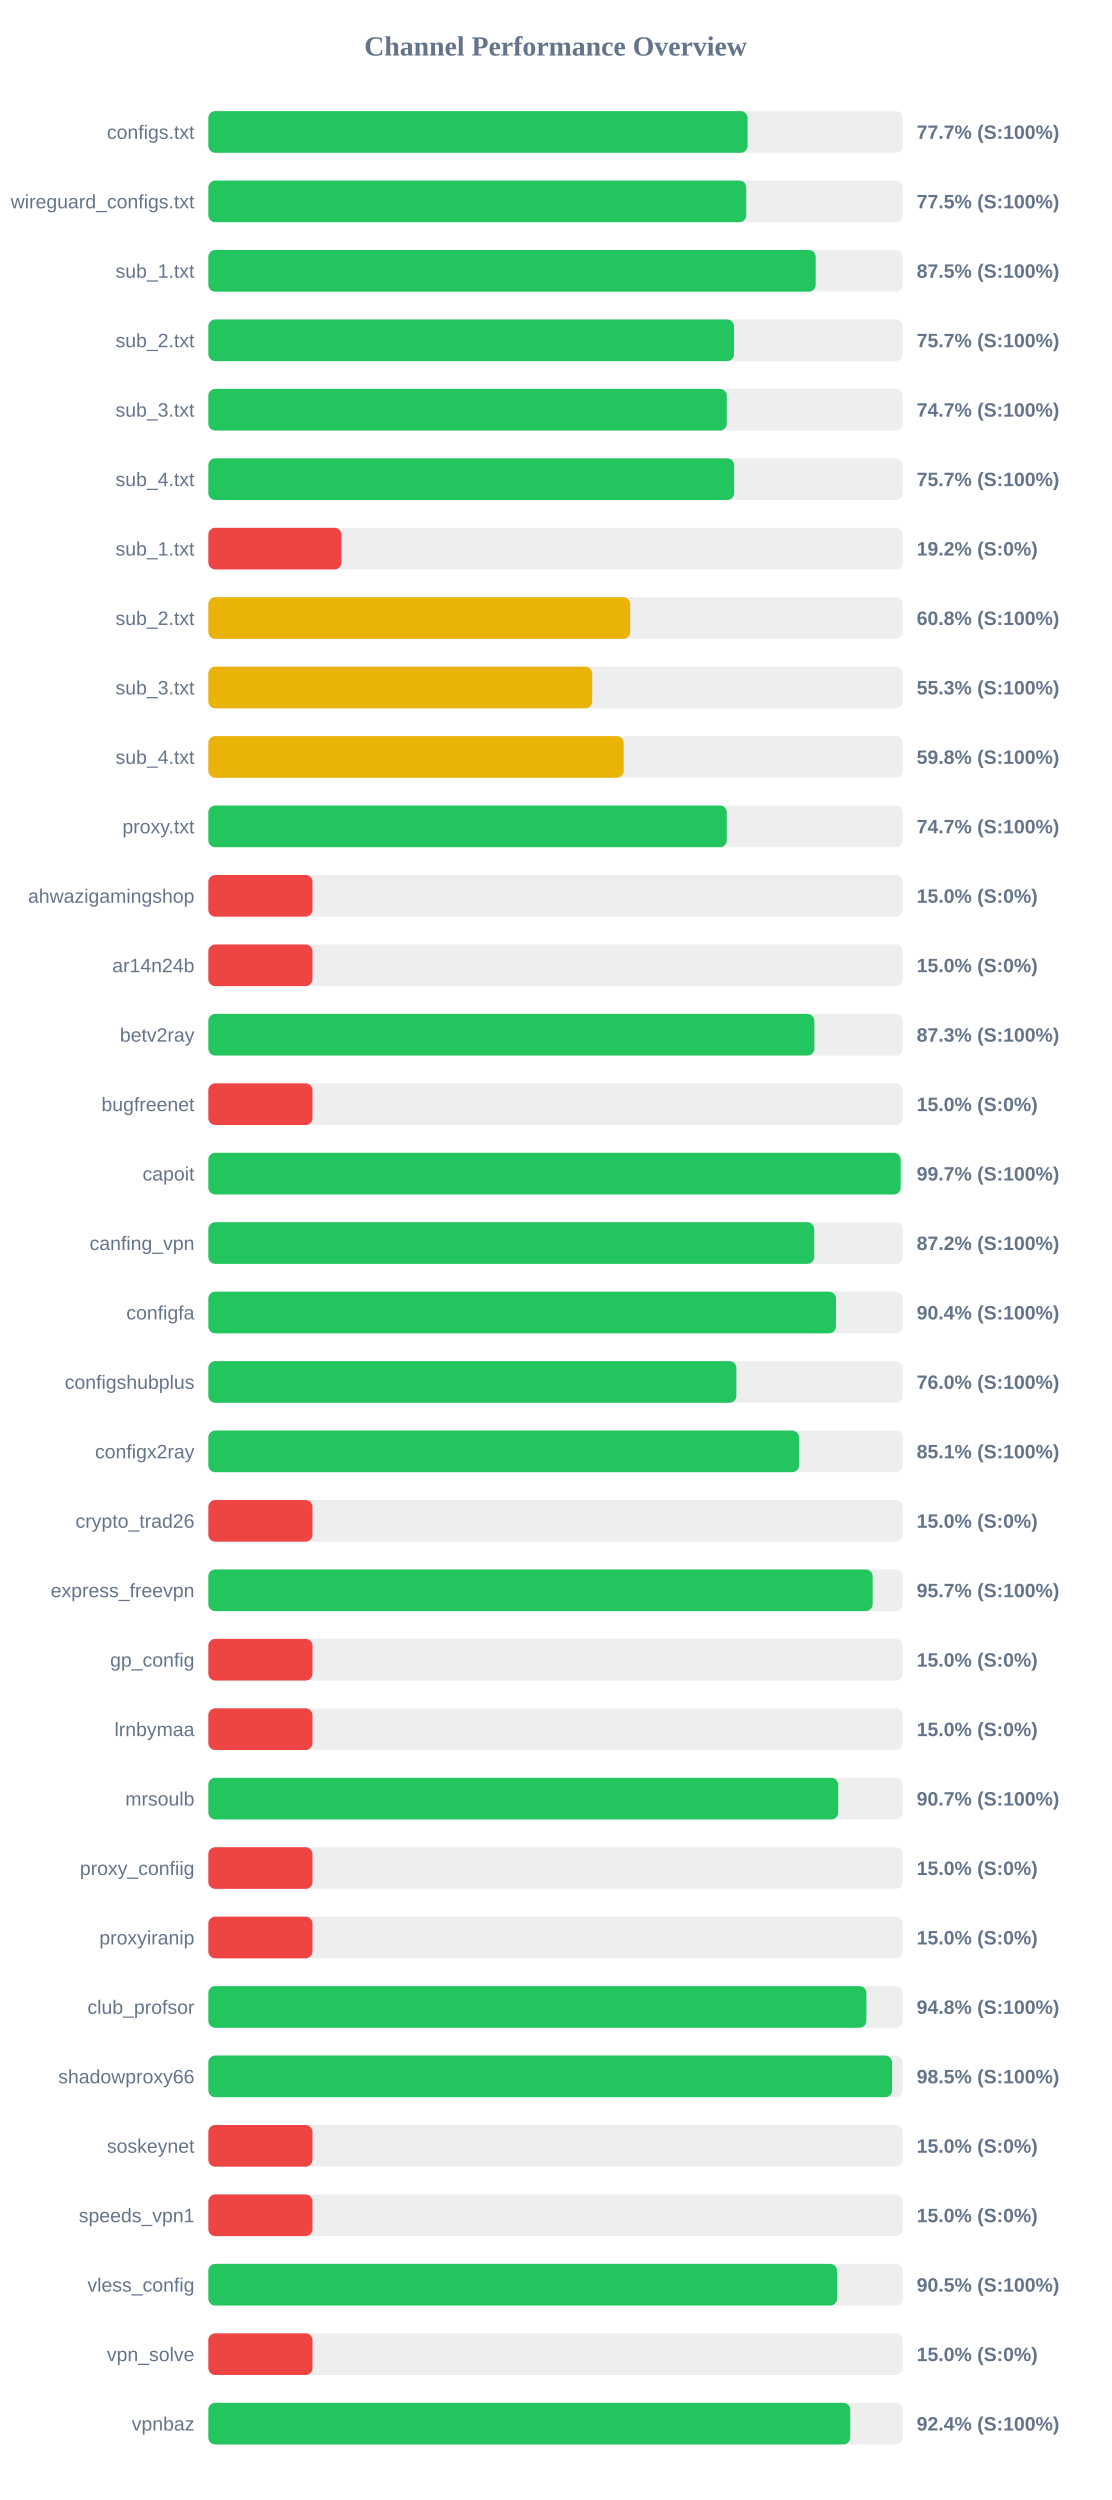
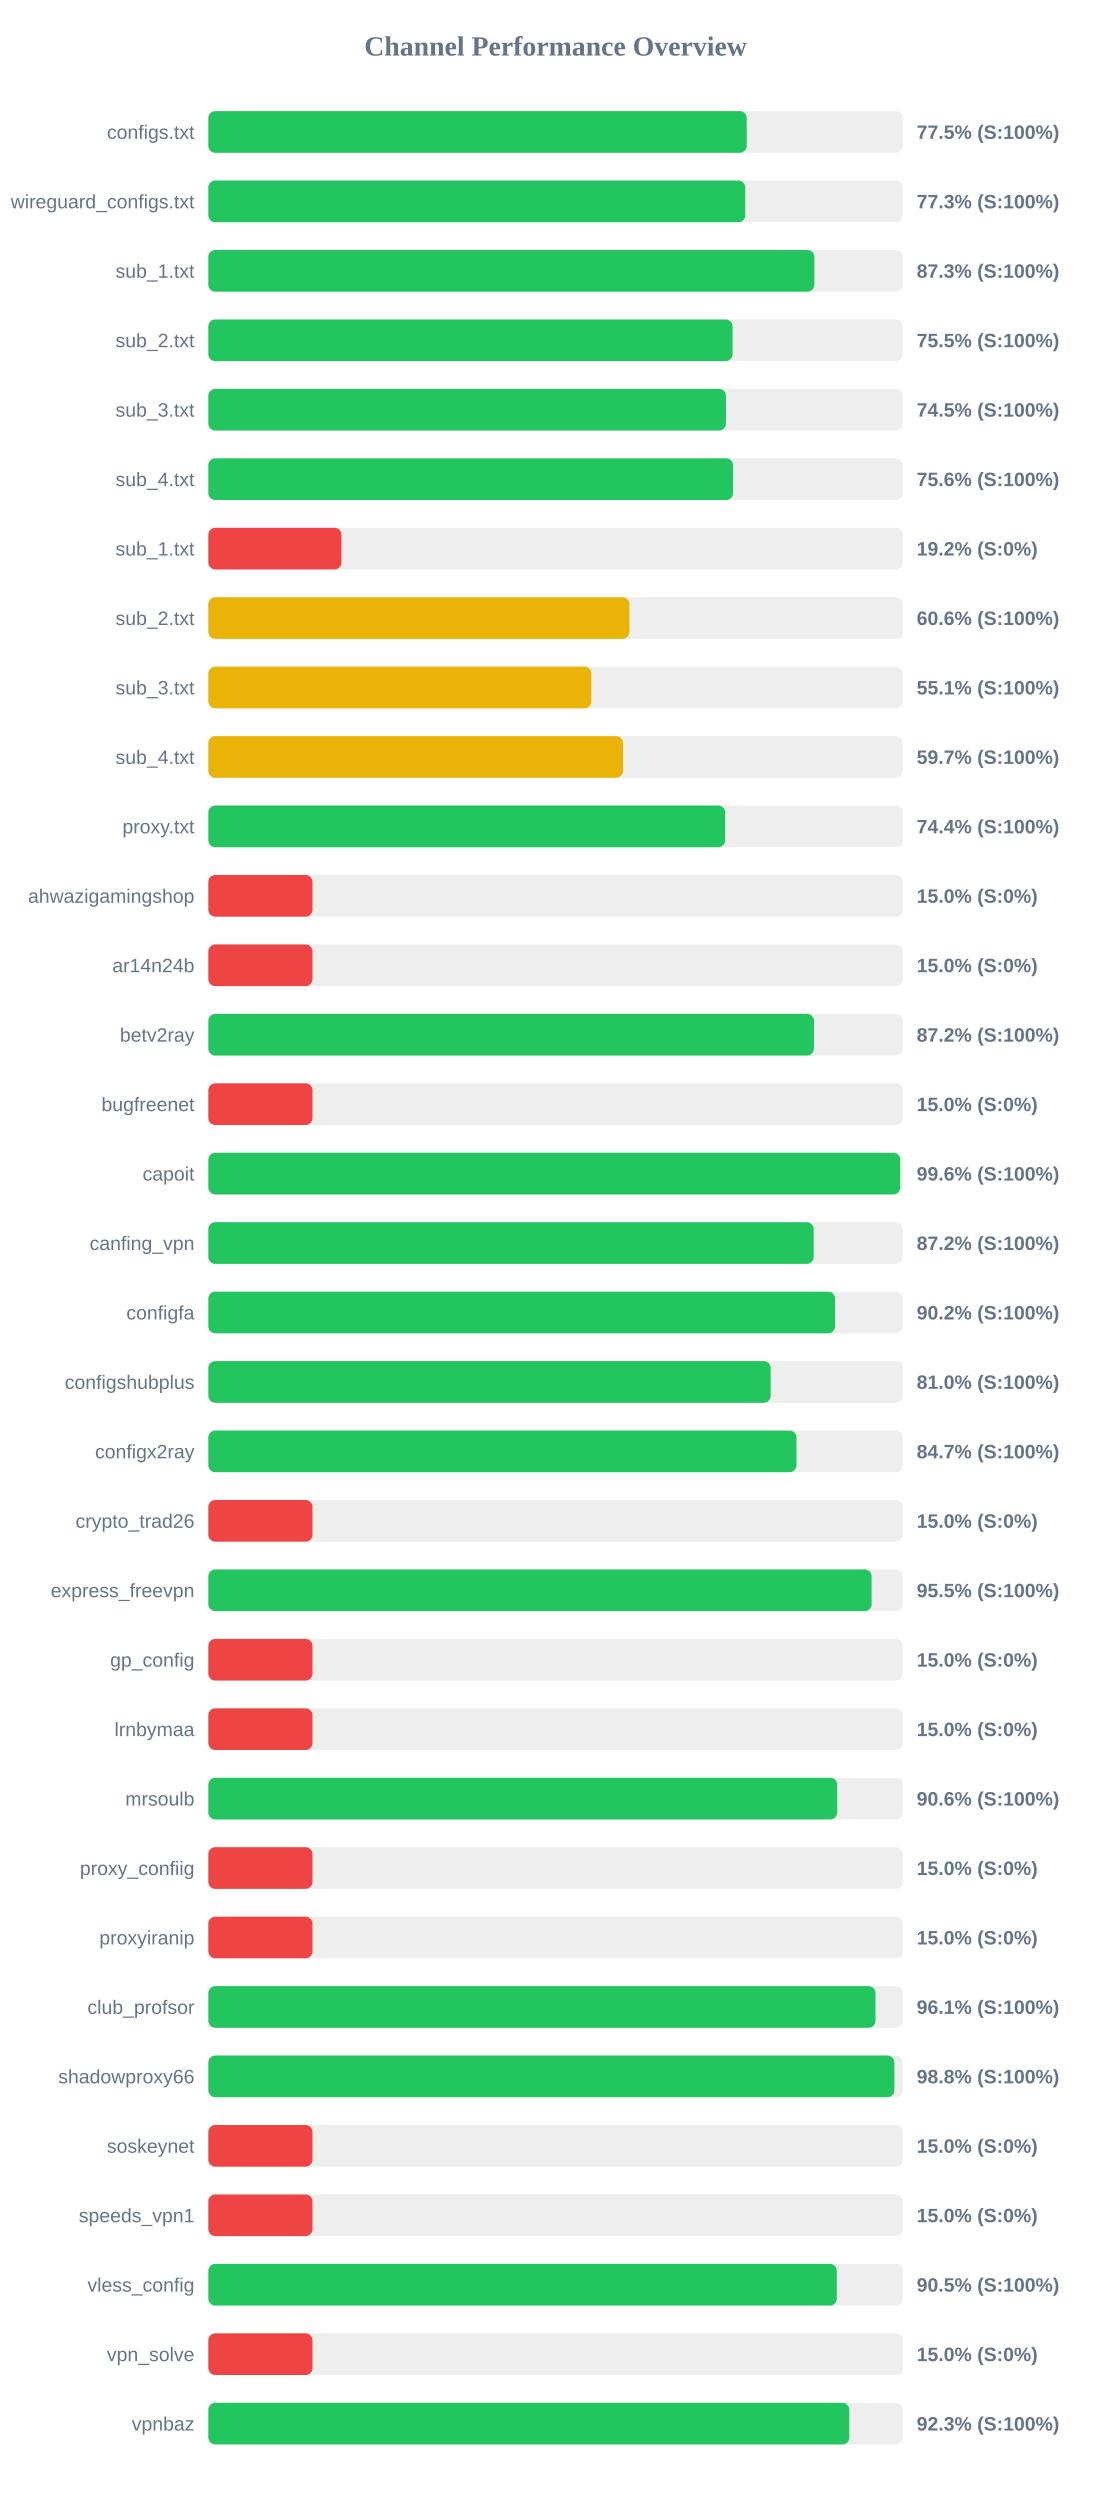
<svg xmlns="http://www.w3.org/2000/svg" width="800" height="1800" version="1.1">
  <style>
        .row { font: 14px Arial; fill: #64748b; }
        .score { font: bold 14px Arial; fill: #64748b; }
    </style>
  <text x="400" y="40" text-anchor="middle" font-size="20px" font-weight="bold" fill="#64748b">Channel Performance Overview</text>
  <rect x="150" y="80" width="500" height="30" fill="#eee" rx="5" />
-   <rect x="150" y="80" width="388.25" height="30" fill="#22c55e" rx="5" />
+   <rect x="150" y="80" width="387.65" height="30" fill="#22c55e" rx="5" />
  <text x="140" y="100" text-anchor="end" class="row">configs.txt</text>
-   <text x="660" y="100" text-anchor="start" class="score">77.7% (S:100%)</text>
+   <text x="660" y="100" text-anchor="start" class="score">77.5% (S:100%)</text>
  <rect x="150" y="130" width="500" height="30" fill="#eee" rx="5" />
-   <rect x="150" y="130" width="387.3" height="30" fill="#22c55e" rx="5" />
+   <rect x="150" y="130" width="386.6" height="30" fill="#22c55e" rx="5" />
  <text x="140" y="150" text-anchor="end" class="row">wireguard_configs.txt</text>
-   <text x="660" y="150" text-anchor="start" class="score">77.5% (S:100%)</text>
+   <text x="660" y="150" text-anchor="start" class="score">77.3% (S:100%)</text>
  <rect x="150" y="180" width="500" height="30" fill="#eee" rx="5" />
-   <rect x="150" y="180" width="437.3" height="30" fill="#22c55e" rx="5" />
+   <rect x="150" y="180" width="436.35" height="30" fill="#22c55e" rx="5" />
  <text x="140" y="200" text-anchor="end" class="row">sub_1.txt</text>
-   <text x="660" y="200" text-anchor="start" class="score">87.5% (S:100%)</text>
+   <text x="660" y="200" text-anchor="start" class="score">87.3% (S:100%)</text>
  <rect x="150" y="230" width="500" height="30" fill="#eee" rx="5" />
-   <rect x="150" y="230" width="378.5" height="30" fill="#22c55e" rx="5" />
+   <rect x="150" y="230" width="377.45" height="30" fill="#22c55e" rx="5" />
  <text x="140" y="250" text-anchor="end" class="row">sub_2.txt</text>
-   <text x="660" y="250" text-anchor="start" class="score">75.7% (S:100%)</text>
+   <text x="660" y="250" text-anchor="start" class="score">75.5% (S:100%)</text>
  <rect x="150" y="280" width="500" height="30" fill="#eee" rx="5" />
-   <rect x="150" y="280" width="373.3" height="30" fill="#22c55e" rx="5" />
+   <rect x="150" y="280" width="372.7" height="30" fill="#22c55e" rx="5" />
  <text x="140" y="300" text-anchor="end" class="row">sub_3.txt</text>
-   <text x="660" y="300" text-anchor="start" class="score">74.7% (S:100%)</text>
+   <text x="660" y="300" text-anchor="start" class="score">74.5% (S:100%)</text>
  <rect x="150" y="330" width="500" height="30" fill="#eee" rx="5" />
-   <rect x="150" y="330" width="378.6" height="30" fill="#22c55e" rx="5" />
+   <rect x="150" y="330" width="377.8" height="30" fill="#22c55e" rx="5" />
  <text x="140" y="350" text-anchor="end" class="row">sub_4.txt</text>
-   <text x="660" y="350" text-anchor="start" class="score">75.7% (S:100%)</text>
+   <text x="660" y="350" text-anchor="start" class="score">75.6% (S:100%)</text>
  <rect x="150" y="380" width="500" height="30" fill="#eee" rx="5" />
  <rect x="150" y="380" width="95.85" height="30" fill="#ef4444" rx="5" />
  <text x="140" y="400" text-anchor="end" class="row">sub_1.txt</text>
  <text x="660" y="400" text-anchor="start" class="score">19.2% (S:0%)</text>
  <rect x="150" y="430" width="500" height="30" fill="#eee" rx="5" />
-   <rect x="150" y="430" width="303.75" height="30" fill="#eab308" rx="5" />
+   <rect x="150" y="430" width="303.15" height="30" fill="#eab308" rx="5" />
  <text x="140" y="450" text-anchor="end" class="row">sub_2.txt</text>
-   <text x="660" y="450" text-anchor="start" class="score">60.8% (S:100%)</text>
+   <text x="660" y="450" text-anchor="start" class="score">60.6% (S:100%)</text>
  <rect x="150" y="480" width="500" height="30" fill="#eee" rx="5" />
-   <rect x="150" y="480" width="276.4" height="30" fill="#eab308" rx="5" />
+   <rect x="150" y="480" width="275.75" height="30" fill="#eab308" rx="5" />
  <text x="140" y="500" text-anchor="end" class="row">sub_3.txt</text>
-   <text x="660" y="500" text-anchor="start" class="score">55.3% (S:100%)</text>
+   <text x="660" y="500" text-anchor="start" class="score">55.1% (S:100%)</text>
  <rect x="150" y="530" width="500" height="30" fill="#eee" rx="5" />
-   <rect x="150" y="530" width="299.05" height="30" fill="#eab308" rx="5" />
+   <rect x="150" y="530" width="298.6" height="30" fill="#eab308" rx="5" />
  <text x="140" y="550" text-anchor="end" class="row">sub_4.txt</text>
-   <text x="660" y="550" text-anchor="start" class="score">59.8% (S:100%)</text>
+   <text x="660" y="550" text-anchor="start" class="score">59.7% (S:100%)</text>
  <rect x="150" y="580" width="500" height="30" fill="#eee" rx="5" />
-   <rect x="150" y="580" width="373.3" height="30" fill="#22c55e" rx="5" />
+   <rect x="150" y="580" width="372.1" height="30" fill="#22c55e" rx="5" />
  <text x="140" y="600" text-anchor="end" class="row">proxy.txt</text>
-   <text x="660" y="600" text-anchor="start" class="score">74.7% (S:100%)</text>
+   <text x="660" y="600" text-anchor="start" class="score">74.4% (S:100%)</text>
  <rect x="150" y="630" width="500" height="30" fill="#eee" rx="5" />
  <rect x="150" y="630" width="75.0" height="30" fill="#ef4444" rx="5" />
  <text x="140" y="650" text-anchor="end" class="row">ahwazigamingshop</text>
  <text x="660" y="650" text-anchor="start" class="score">15.0% (S:0%)</text>
  <rect x="150" y="680" width="500" height="30" fill="#eee" rx="5" />
  <rect x="150" y="680" width="75.0" height="30" fill="#ef4444" rx="5" />
  <text x="140" y="700" text-anchor="end" class="row">ar14n24b</text>
  <text x="660" y="700" text-anchor="start" class="score">15.0% (S:0%)</text>
  <rect x="150" y="730" width="500" height="30" fill="#eee" rx="5" />
-   <rect x="150" y="730" width="436.35" height="30" fill="#22c55e" rx="5" />
+   <rect x="150" y="730" width="436.05" height="30" fill="#22c55e" rx="5" />
  <text x="140" y="750" text-anchor="end" class="row">betv2ray</text>
-   <text x="660" y="750" text-anchor="start" class="score">87.3% (S:100%)</text>
+   <text x="660" y="750" text-anchor="start" class="score">87.2% (S:100%)</text>
  <rect x="150" y="780" width="500" height="30" fill="#eee" rx="5" />
  <rect x="150" y="780" width="75.0" height="30" fill="#ef4444" rx="5" />
  <text x="140" y="800" text-anchor="end" class="row">bugfreenet</text>
  <text x="660" y="800" text-anchor="start" class="score">15.0% (S:0%)</text>
  <rect x="150" y="830" width="500" height="30" fill="#eee" rx="5" />
-   <rect x="150" y="830" width="498.5" height="30" fill="#22c55e" rx="5" />
+   <rect x="150" y="830" width="498.1" height="30" fill="#22c55e" rx="5" />
  <text x="140" y="850" text-anchor="end" class="row">capoit</text>
-   <text x="660" y="850" text-anchor="start" class="score">99.7% (S:100%)</text>
+   <text x="660" y="850" text-anchor="start" class="score">99.6% (S:100%)</text>
  <rect x="150" y="880" width="500" height="30" fill="#eee" rx="5" />
-   <rect x="150" y="880" width="436.25" height="30" fill="#22c55e" rx="5" />
+   <rect x="150" y="880" width="435.85" height="30" fill="#22c55e" rx="5" />
  <text x="140" y="900" text-anchor="end" class="row">canfing_vpn</text>
  <text x="660" y="900" text-anchor="start" class="score">87.2% (S:100%)</text>
  <rect x="150" y="930" width="500" height="30" fill="#eee" rx="5" />
-   <rect x="150" y="930" width="451.9" height="30" fill="#22c55e" rx="5" />
+   <rect x="150" y="930" width="451.25" height="30" fill="#22c55e" rx="5" />
  <text x="140" y="950" text-anchor="end" class="row">configfa</text>
-   <text x="660" y="950" text-anchor="start" class="score">90.4% (S:100%)</text>
+   <text x="660" y="950" text-anchor="start" class="score">90.2% (S:100%)</text>
  <rect x="150" y="980" width="500" height="30" fill="#eee" rx="5" />
-   <rect x="150" y="980" width="380.2" height="30" fill="#22c55e" rx="5" />
+   <rect x="150" y="980" width="404.85" height="30" fill="#22c55e" rx="5" />
  <text x="140" y="1000" text-anchor="end" class="row">configshubplus</text>
-   <text x="660" y="1000" text-anchor="start" class="score">76.0% (S:100%)</text>
+   <text x="660" y="1000" text-anchor="start" class="score">81.0% (S:100%)</text>
  <rect x="150" y="1030" width="500" height="30" fill="#eee" rx="5" />
-   <rect x="150" y="1030" width="425.3" height="30" fill="#22c55e" rx="5" />
+   <rect x="150" y="1030" width="423.45" height="30" fill="#22c55e" rx="5" />
  <text x="140" y="1050" text-anchor="end" class="row">configx2ray</text>
-   <text x="660" y="1050" text-anchor="start" class="score">85.1% (S:100%)</text>
+   <text x="660" y="1050" text-anchor="start" class="score">84.7% (S:100%)</text>
  <rect x="150" y="1080" width="500" height="30" fill="#eee" rx="5" />
  <rect x="150" y="1080" width="75.0" height="30" fill="#ef4444" rx="5" />
  <text x="140" y="1100" text-anchor="end" class="row">crypto_trad26</text>
  <text x="660" y="1100" text-anchor="start" class="score">15.0% (S:0%)</text>
  <rect x="150" y="1130" width="500" height="30" fill="#eee" rx="5" />
-   <rect x="150" y="1130" width="478.3" height="30" fill="#22c55e" rx="5" />
+   <rect x="150" y="1130" width="477.55" height="30" fill="#22c55e" rx="5" />
  <text x="140" y="1150" text-anchor="end" class="row">express_freevpn</text>
-   <text x="660" y="1150" text-anchor="start" class="score">95.7% (S:100%)</text>
+   <text x="660" y="1150" text-anchor="start" class="score">95.5% (S:100%)</text>
  <rect x="150" y="1180" width="500" height="30" fill="#eee" rx="5" />
  <rect x="150" y="1180" width="75.0" height="30" fill="#ef4444" rx="5" />
  <text x="140" y="1200" text-anchor="end" class="row">gp_config</text>
  <text x="660" y="1200" text-anchor="start" class="score">15.0% (S:0%)</text>
  <rect x="150" y="1230" width="500" height="30" fill="#eee" rx="5" />
  <rect x="150" y="1230" width="75.0" height="30" fill="#ef4444" rx="5" />
  <text x="140" y="1250" text-anchor="end" class="row">lrnbymaa</text>
  <text x="660" y="1250" text-anchor="start" class="score">15.0% (S:0%)</text>
  <rect x="150" y="1280" width="500" height="30" fill="#eee" rx="5" />
-   <rect x="150" y="1280" width="453.5" height="30" fill="#22c55e" rx="5" />
+   <rect x="150" y="1280" width="452.8" height="30" fill="#22c55e" rx="5" />
  <text x="140" y="1300" text-anchor="end" class="row">mrsoulb</text>
-   <text x="660" y="1300" text-anchor="start" class="score">90.7% (S:100%)</text>
+   <text x="660" y="1300" text-anchor="start" class="score">90.6% (S:100%)</text>
  <rect x="150" y="1330" width="500" height="30" fill="#eee" rx="5" />
  <rect x="150" y="1330" width="75.0" height="30" fill="#ef4444" rx="5" />
  <text x="140" y="1350" text-anchor="end" class="row">proxy_confiig</text>
  <text x="660" y="1350" text-anchor="start" class="score">15.0% (S:0%)</text>
  <rect x="150" y="1380" width="500" height="30" fill="#eee" rx="5" />
  <rect x="150" y="1380" width="75.0" height="30" fill="#ef4444" rx="5" />
  <text x="140" y="1400" text-anchor="end" class="row">proxyiranip</text>
  <text x="660" y="1400" text-anchor="start" class="score">15.0% (S:0%)</text>
  <rect x="150" y="1430" width="500" height="30" fill="#eee" rx="5" />
-   <rect x="150" y="1430" width="473.8" height="30" fill="#22c55e" rx="5" />
+   <rect x="150" y="1430" width="480.35" height="30" fill="#22c55e" rx="5" />
  <text x="140" y="1450" text-anchor="end" class="row">club_profsor</text>
-   <text x="660" y="1450" text-anchor="start" class="score">94.8% (S:100%)</text>
+   <text x="660" y="1450" text-anchor="start" class="score">96.1% (S:100%)</text>
  <rect x="150" y="1480" width="500" height="30" fill="#eee" rx="5" />
-   <rect x="150" y="1480" width="492.3" height="30" fill="#22c55e" rx="5" />
+   <rect x="150" y="1480" width="493.95" height="30" fill="#22c55e" rx="5" />
  <text x="140" y="1500" text-anchor="end" class="row">shadowproxy66</text>
-   <text x="660" y="1500" text-anchor="start" class="score">98.5% (S:100%)</text>
+   <text x="660" y="1500" text-anchor="start" class="score">98.8% (S:100%)</text>
  <rect x="150" y="1530" width="500" height="30" fill="#eee" rx="5" />
  <rect x="150" y="1530" width="75.0" height="30" fill="#ef4444" rx="5" />
  <text x="140" y="1550" text-anchor="end" class="row">soskeynet</text>
  <text x="660" y="1550" text-anchor="start" class="score">15.0% (S:0%)</text>
  <rect x="150" y="1580" width="500" height="30" fill="#eee" rx="5" />
  <rect x="150" y="1580" width="75.0" height="30" fill="#ef4444" rx="5" />
  <text x="140" y="1600" text-anchor="end" class="row">speeds_vpn1</text>
  <text x="660" y="1600" text-anchor="start" class="score">15.0% (S:0%)</text>
  <rect x="150" y="1630" width="500" height="30" fill="#eee" rx="5" />
-   <rect x="150" y="1630" width="452.7" height="30" fill="#22c55e" rx="5" />
+   <rect x="150" y="1630" width="452.5" height="30" fill="#22c55e" rx="5" />
  <text x="140" y="1650" text-anchor="end" class="row">vless_config</text>
  <text x="660" y="1650" text-anchor="start" class="score">90.5% (S:100%)</text>
  <rect x="150" y="1680" width="500" height="30" fill="#eee" rx="5" />
  <rect x="150" y="1680" width="75.0" height="30" fill="#ef4444" rx="5" />
  <text x="140" y="1700" text-anchor="end" class="row">vpn_solve</text>
  <text x="660" y="1700" text-anchor="start" class="score">15.0% (S:0%)</text>
  <rect x="150" y="1730" width="500" height="30" fill="#eee" rx="5" />
-   <rect x="150" y="1730" width="462.2" height="30" fill="#22c55e" rx="5" />
+   <rect x="150" y="1730" width="461.5" height="30" fill="#22c55e" rx="5" />
  <text x="140" y="1750" text-anchor="end" class="row">vpnbaz</text>
-   <text x="660" y="1750" text-anchor="start" class="score">92.4% (S:100%)</text>
+   <text x="660" y="1750" text-anchor="start" class="score">92.3% (S:100%)</text>
</svg>
